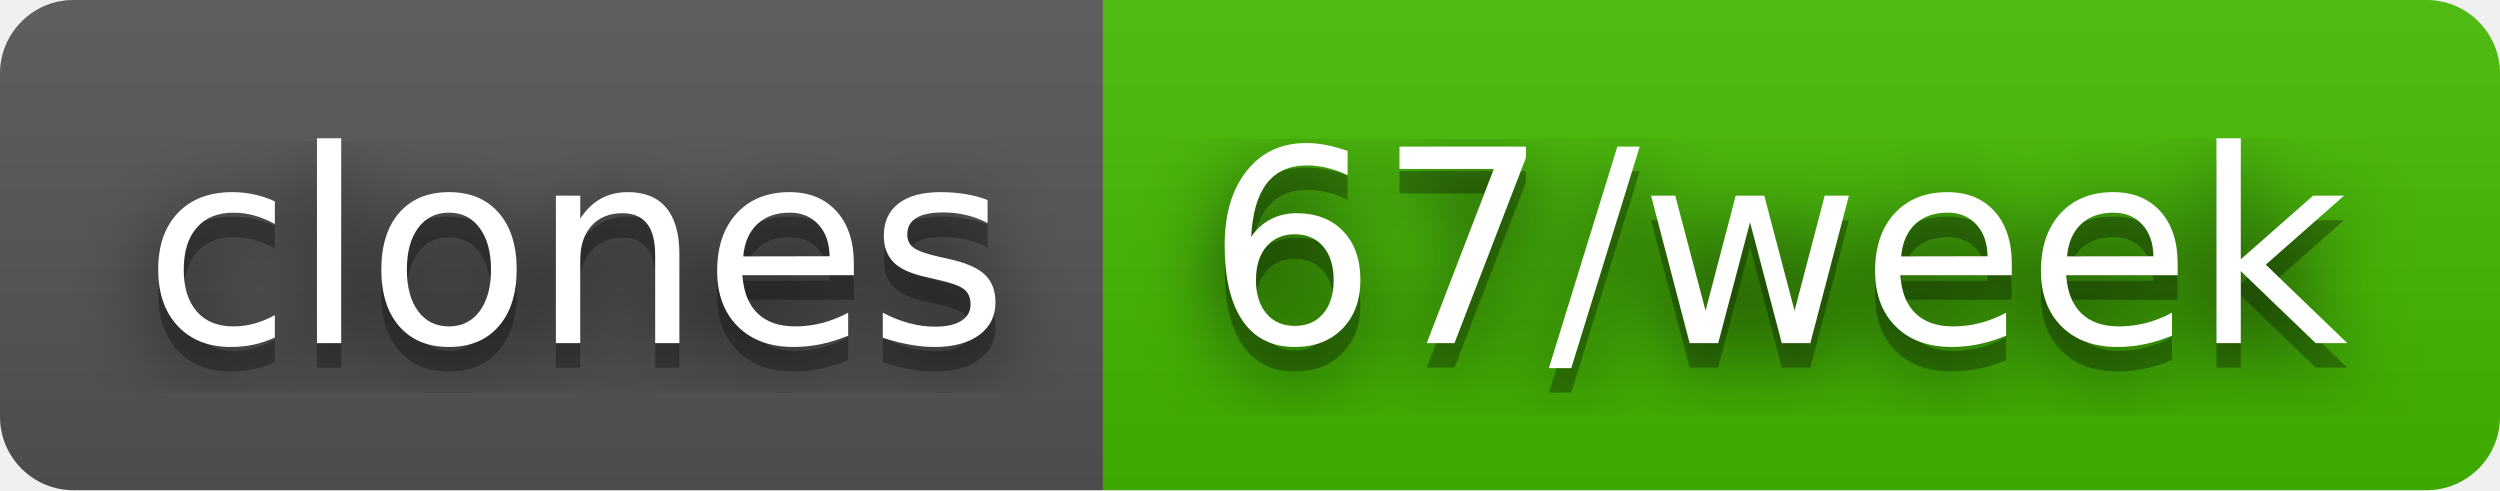
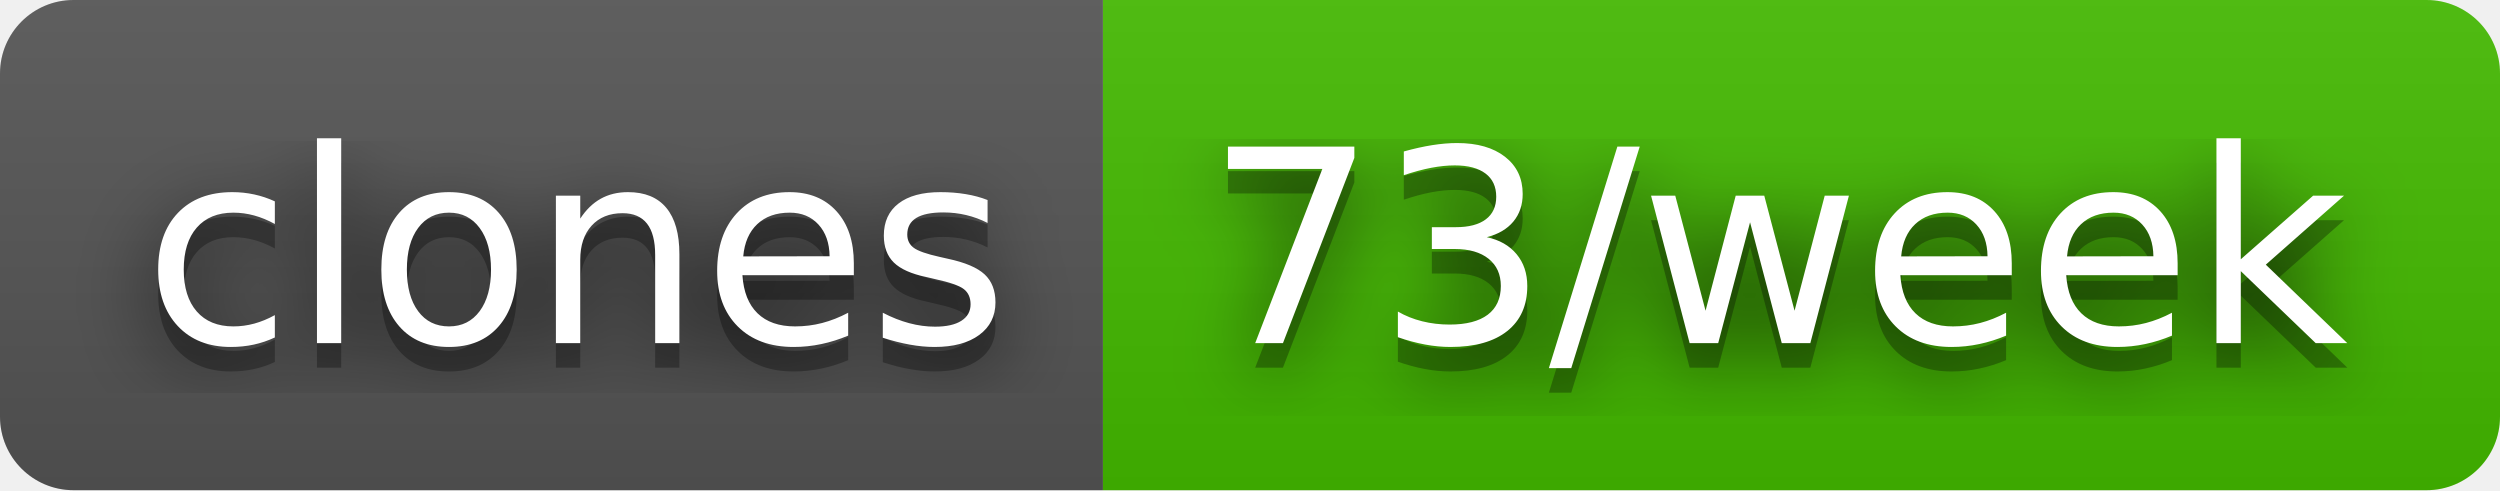
- <svg xmlns="http://www.w3.org/2000/svg" width="102" height="20" role="img" aria-label="clones: 67/week">
+ <svg xmlns="http://www.w3.org/2000/svg" width="102" height="20" role="img" aria-label="clones: 73/week">
  <filter id="blur">
    <feGaussianBlur stdDeviation="16" />
  </filter>
  <linearGradient id="s" x2="0" y2="100%">
    <stop offset="0" stop-color="#bbb" stop-opacity=".1" />
    <stop offset="1" stop-opacity=".1" />
  </linearGradient>
  <clipPath id="r">
    <rect width="102" height="20" rx="3" />
  </clipPath>
  <g clip-path="url(#r)">
    <rect width="45" height="20" fill="#555" />
    <rect x="45" width="57" height="20" fill="#4b0" />
    <rect width="102" height="20" fill="url(#s)" />
  </g>
  <g fill="#fff" text-anchor="middle" font-family="Verdana,Geneva,DejaVu Sans,sans-serif" text-rendering="geometricPrecision" font-size="110">
    <g transform="scale(.1)">
      <g aria-hidden="true" fill="#010101">
        <text x="235" y="150" fill-opacity=".8" filter="url(#blur)" textLength="350">clones</text>
        <text x="235" y="150" fill-opacity=".3" textLength="350">clones</text>
      </g>
      <text x="235" y="140" textLength="350">clones</text>
    </g>
    <g transform="scale(.1)">
      <g aria-hidden="true" fill="#010101">
-         <text x="725" y="150" fill-opacity=".8" filter="url(#blur)" textLength="470">67/week</text>
-         <text x="725" y="150" fill-opacity=".3" textLength="470">67/week</text>
+         <text x="725" y="150" fill-opacity=".8" filter="url(#blur)" textLength="470">73/week</text>
+         <text x="725" y="150" fill-opacity=".3" textLength="470">73/week</text>
      </g>
-       <text x="725" y="140" textLength="470">67/week</text>
+       <text x="725" y="140" textLength="470">73/week</text>
    </g>
  </g>
</svg>
